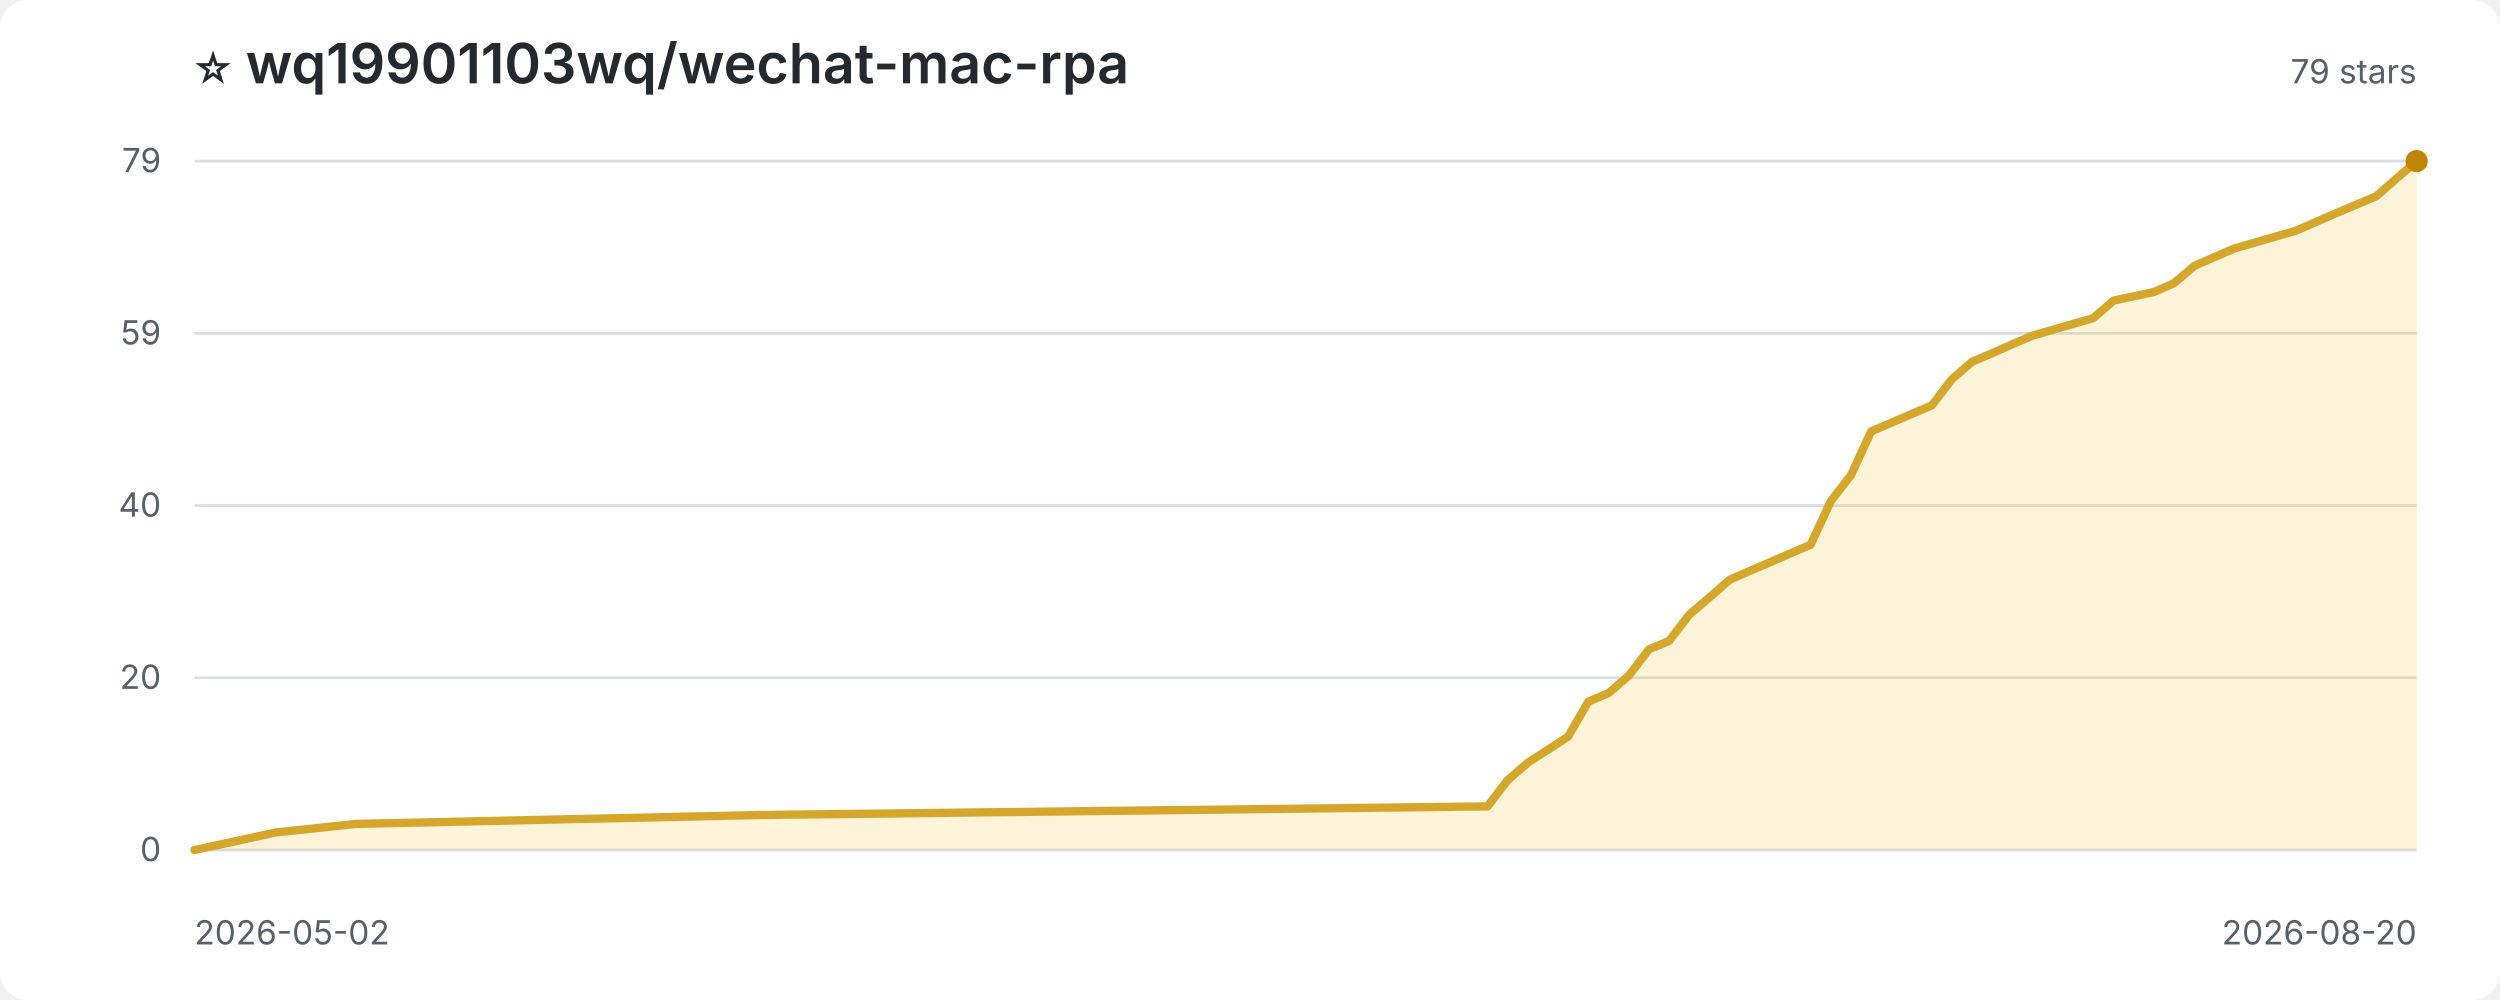
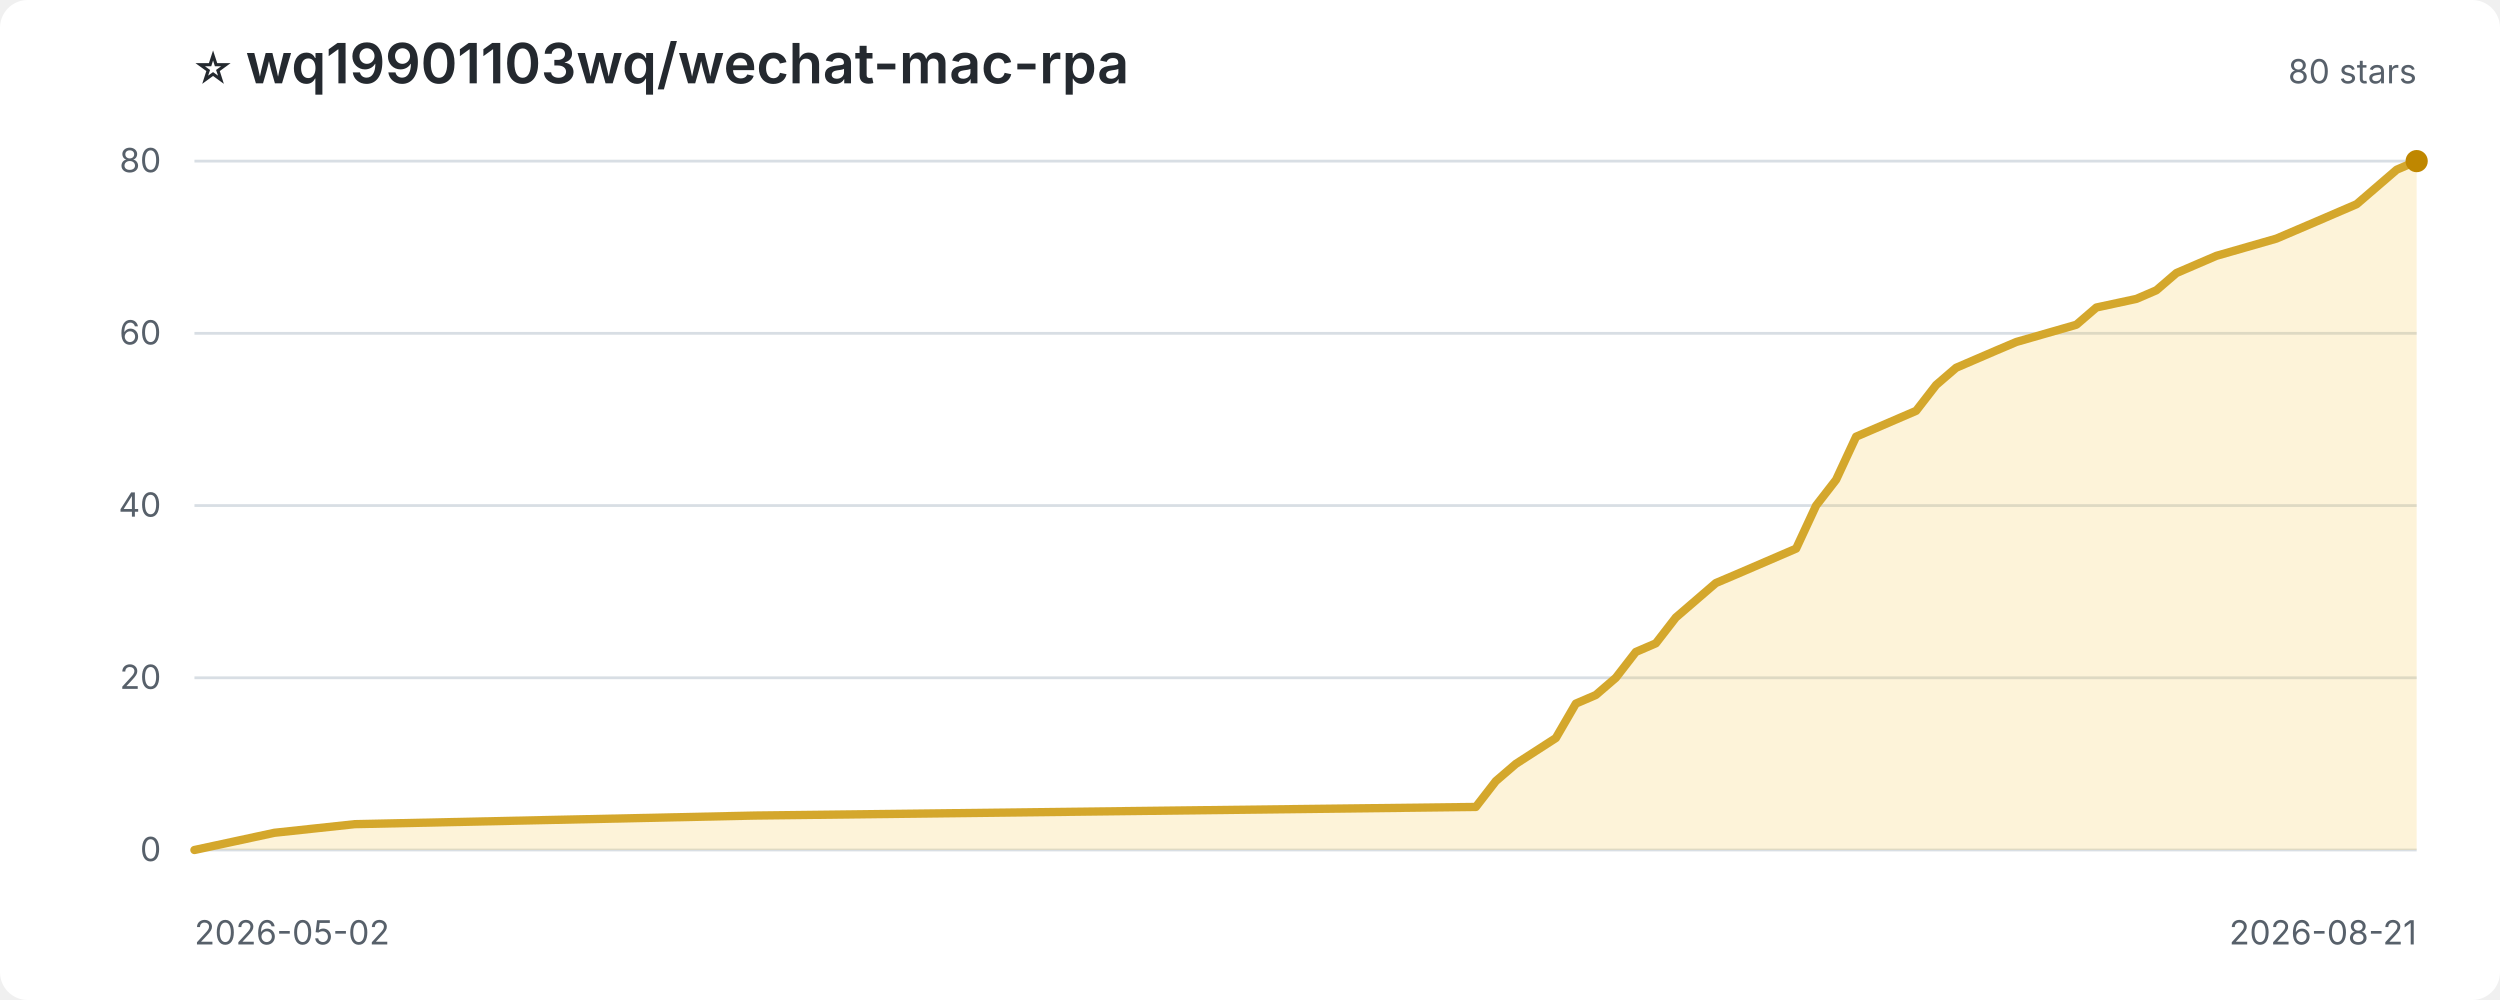
<svg xmlns="http://www.w3.org/2000/svg" width="900" height="360" viewBox="0 0 900 360" role="img" aria-label="Star history for wq19901103wq/wechat-mac-rpa">
  <style>
:root{color-scheme:light dark}.bg{fill:#fff}.title{fill:#24292f;font:600 20px -apple-system,BlinkMacSystemFont,'Segoe UI',sans-serif}.sub,.axis{fill:#57606a;font:12px -apple-system,BlinkMacSystemFont,'Segoe UI',sans-serif}.grid{stroke:#d8dee4;stroke-width:1}.area{fill:#f5c542;opacity:.2}.line{fill:none;stroke:#d4a72c;stroke-width:3;stroke-linejoin:round;stroke-linecap:round}.point{fill:#bf8700}
@media(prefers-color-scheme:dark){.bg{fill:#0d1117}.title{fill:#f0f6fc}.sub,.axis{fill:#8c959f}.grid{stroke:#30363d}.area{fill:#d29922;opacity:.18}.line{stroke:#e3b341}.point{fill:#f2cc60}}
</style>
  <rect class="bg" width="100%" height="100%" rx="10" />
  <text class="title" x="70" y="30">⭐ wq19901103wq/wechat-mac-rpa</text>
-   <text class="sub" x="870" y="30" text-anchor="end">79 stars</text>
+   <text class="sub" x="870" y="30" text-anchor="end">80 stars</text>
  <line class="grid" x1="70" y1="306.0" x2="870" y2="306.0" />
  <text class="axis" x="58" y="310.0" text-anchor="end">0</text>
  <line class="grid" x1="70" y1="244.0" x2="870" y2="244.0" />
  <text class="axis" x="58" y="248.0" text-anchor="end">20</text>
  <line class="grid" x1="70" y1="182.0" x2="870" y2="182.0" />
  <text class="axis" x="58" y="186.0" text-anchor="end">40</text>
  <line class="grid" x1="70" y1="120.0" x2="870" y2="120.0" />
-   <text class="axis" x="58" y="124.0" text-anchor="end">59</text>
+   <text class="axis" x="58" y="124.0" text-anchor="end">60</text>
  <line class="grid" x1="70" y1="58.0" x2="870" y2="58.0" />
-   <text class="axis" x="58" y="62.0" text-anchor="end">79</text>
-   <path class="area" d="M 70.0 306.0 L 70.0 306.0 L 84.5 302.9 L 99.1 299.7 L 128.2 296.6 L 273.6 293.4 L 535.5 290.3 L 542.7 280.9 L 550.0 274.6 L 564.5 265.2 L 571.8 252.6 L 579.1 249.5 L 586.4 243.2 L 593.6 233.8 L 600.9 230.7 L 608.2 221.2 L 615.5 215.0 L 622.7 208.7 L 630.0 205.5 L 651.8 196.1 L 659.1 180.4 L 666.4 171.0 L 673.6 155.3 L 695.5 145.9 L 702.7 136.5 L 710.0 130.2 L 717.3 127.1 L 724.5 123.9 L 731.8 120.8 L 753.6 114.5 L 760.9 108.2 L 775.5 105.1 L 782.7 101.9 L 790.0 95.7 L 797.3 92.5 L 804.5 89.4 L 826.4 83.1 L 840.9 76.8 L 855.5 70.6 L 862.7 64.3 L 870.0 58.0 L 870.0 306.0 Z" />
-   <path class="line" d="M 70.0 306.0 L 84.5 302.9 L 99.1 299.7 L 128.2 296.6 L 273.6 293.4 L 535.5 290.3 L 542.7 280.9 L 550.0 274.6 L 564.5 265.2 L 571.8 252.6 L 579.1 249.5 L 586.4 243.2 L 593.6 233.8 L 600.9 230.7 L 608.2 221.2 L 615.5 215.0 L 622.7 208.7 L 630.0 205.5 L 651.8 196.1 L 659.1 180.4 L 666.4 171.0 L 673.6 155.3 L 695.5 145.9 L 702.7 136.5 L 710.0 130.2 L 717.3 127.1 L 724.5 123.9 L 731.8 120.8 L 753.6 114.5 L 760.9 108.2 L 775.5 105.1 L 782.7 101.9 L 790.0 95.7 L 797.3 92.5 L 804.5 89.4 L 826.4 83.1 L 840.9 76.8 L 855.5 70.6 L 862.7 64.3 L 870.0 58.0" />
+   <text class="axis" x="58" y="62.0" text-anchor="end">80</text>
+   <path class="area" d="M 70.0 306.0 L 70.0 306.0 L 84.4 302.9 L 98.8 299.8 L 127.7 296.7 L 271.8 293.6 L 531.3 290.5 L 538.5 281.2 L 545.7 275.0 L 560.1 265.7 L 567.3 253.3 L 574.5 250.2 L 581.7 244.0 L 588.9 234.7 L 596.1 231.6 L 603.3 222.3 L 610.5 216.1 L 617.7 209.9 L 625.0 206.8 L 646.6 197.5 L 653.8 182.0 L 661.0 172.7 L 668.2 157.2 L 689.8 147.9 L 697.0 138.6 L 704.2 132.4 L 711.4 129.3 L 718.6 126.2 L 725.9 123.1 L 747.5 116.9 L 754.7 110.7 L 769.1 107.6 L 776.3 104.5 L 783.5 98.3 L 790.7 95.2 L 797.9 92.1 L 819.5 85.9 L 834.0 79.7 L 848.4 73.5 L 855.6 67.3 L 862.8 61.1 L 870.0 58.0 L 870.0 306.0 Z" />
+   <path class="line" d="M 70.0 306.0 L 84.4 302.9 L 98.8 299.8 L 127.7 296.7 L 271.8 293.6 L 531.3 290.5 L 538.5 281.2 L 545.7 275.0 L 560.1 265.7 L 567.3 253.3 L 574.5 250.2 L 581.7 244.0 L 588.9 234.7 L 596.1 231.6 L 603.3 222.3 L 610.5 216.1 L 617.7 209.9 L 625.0 206.8 L 646.6 197.5 L 653.8 182.0 L 661.0 172.7 L 668.2 157.2 L 689.8 147.9 L 697.0 138.6 L 704.2 132.4 L 711.4 129.3 L 718.6 126.2 L 725.9 123.1 L 747.5 116.9 L 754.7 110.7 L 769.1 107.6 L 776.3 104.5 L 783.5 98.3 L 790.7 95.2 L 797.9 92.1 L 819.5 85.9 L 834.0 79.7 L 848.4 73.5 L 855.6 67.3 L 862.8 61.1 L 870.0 58.0" />
  <circle class="point" cx="870.0" cy="58.0" r="4" />
  <text class="axis" x="70" y="340">2026-05-02</text>
-   <text class="axis" x="870" y="340" text-anchor="end">2026-08-20</text>
+   <text class="axis" x="870" y="340" text-anchor="end">2026-08-21</text>
</svg>
